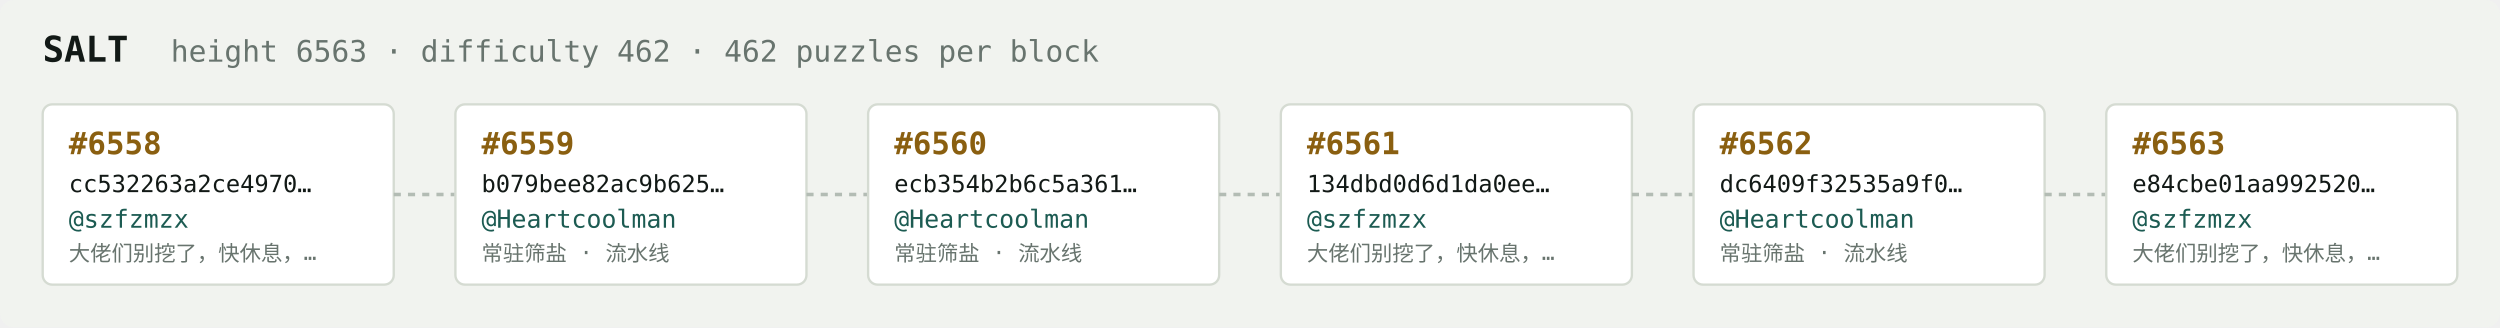
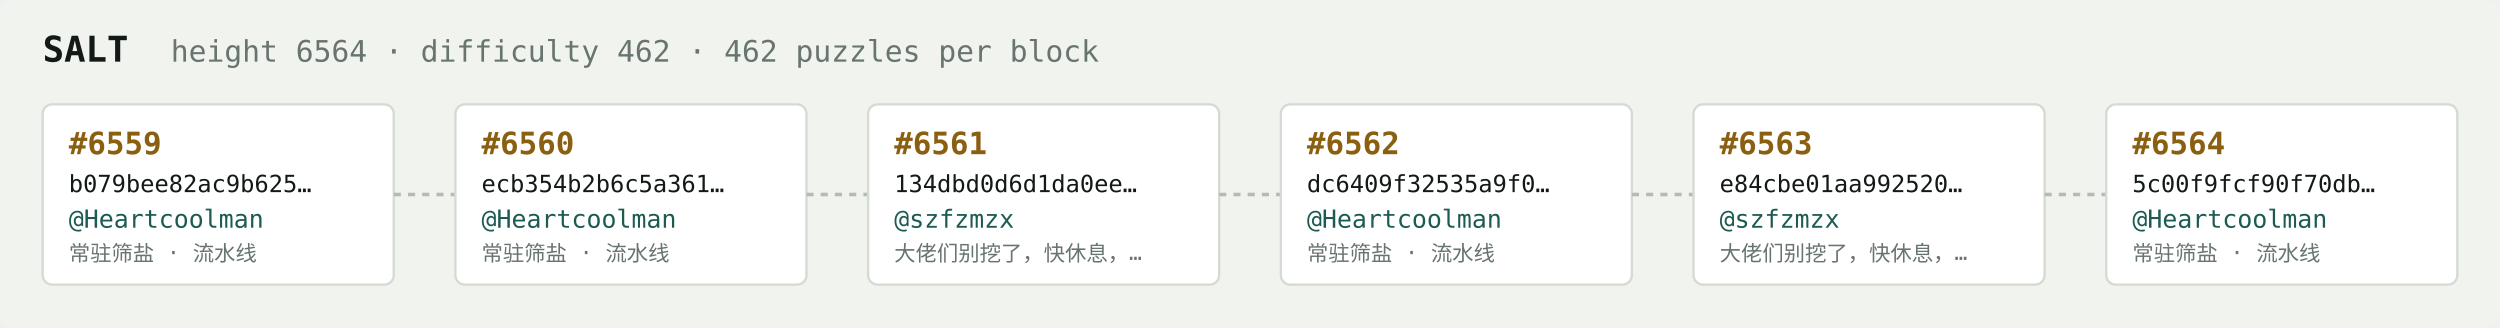
<svg xmlns="http://www.w3.org/2000/svg" width="1054" height="138" viewBox="0 0 1054 138" font-family="ui-monospace,SFMono-Regular,Menlo,monospace">
  <rect fill="#f1f3ef" width="1054" height="138" rx="6" />
  <text x="18" y="26" fill="#121916" font-size="15" font-weight="700">SALT</text>
-   <text x="72" y="26" fill="#68746e" font-size="12.5">height 6563 · difficulty 462 · 462 puzzles per block</text>
+   <text x="72" y="26" fill="#68746e" font-size="12.5">height 6564 · difficulty 462 · 462 puzzles per block</text>
  <rect x="18" y="44" width="148" height="76" rx="4" fill="#ffffff" stroke="#d5dbd2" stroke-width="1" />
-   <text x="29" y="65" fill="#8a5f10" font-size="13" font-weight="700">#6558</text>
-   <text x="29" y="81" fill="#121916" font-size="10">cc532263a2ce4970…</text>
-   <text x="29" y="96" fill="#1c5b52" font-size="10.5">@szfzmzx</text>
-   <text x="29" y="110" fill="#68746e" font-size="9">大佬们别挖了，快休息，…</text>
+   <text x="29" y="65" fill="#8a5f10" font-size="13" font-weight="700">#6559</text>
+   <text x="29" y="81" fill="#121916" font-size="10">b079bee82ac9b625…</text>
+   <text x="29" y="96" fill="#1c5b52" font-size="10.5">@Heartcoolman</text>
+   <text x="29" y="110" fill="#68746e" font-size="9">常驻筛盐 · 流水线</text>
  <line x1="166" y1="82.0" x2="192" y2="82.0" stroke="#b3bcb4" stroke-width="1.5" stroke-dasharray="3 3" />
  <rect x="192" y="44" width="148" height="76" rx="4" fill="#ffffff" stroke="#d5dbd2" stroke-width="1" />
-   <text x="203" y="65" fill="#8a5f10" font-size="13" font-weight="700">#6559</text>
-   <text x="203" y="81" fill="#121916" font-size="10">b079bee82ac9b625…</text>
+   <text x="203" y="65" fill="#8a5f10" font-size="13" font-weight="700">#6560</text>
+   <text x="203" y="81" fill="#121916" font-size="10">ecb354b2b6c5a361…</text>
  <text x="203" y="96" fill="#1c5b52" font-size="10.5">@Heartcoolman</text>
  <text x="203" y="110" fill="#68746e" font-size="9">常驻筛盐 · 流水线</text>
  <line x1="340" y1="82.0" x2="366" y2="82.0" stroke="#b3bcb4" stroke-width="1.5" stroke-dasharray="3 3" />
  <rect x="366" y="44" width="148" height="76" rx="4" fill="#ffffff" stroke="#d5dbd2" stroke-width="1" />
-   <text x="377" y="65" fill="#8a5f10" font-size="13" font-weight="700">#6560</text>
-   <text x="377" y="81" fill="#121916" font-size="10">ecb354b2b6c5a361…</text>
-   <text x="377" y="96" fill="#1c5b52" font-size="10.5">@Heartcoolman</text>
-   <text x="377" y="110" fill="#68746e" font-size="9">常驻筛盐 · 流水线</text>
+   <text x="377" y="65" fill="#8a5f10" font-size="13" font-weight="700">#6561</text>
+   <text x="377" y="81" fill="#121916" font-size="10">134dbd0d6d1da0ee…</text>
+   <text x="377" y="96" fill="#1c5b52" font-size="10.5">@szfzmzx</text>
+   <text x="377" y="110" fill="#68746e" font-size="9">大佬们别挖了，快休息，…</text>
  <line x1="514" y1="82.0" x2="540" y2="82.0" stroke="#b3bcb4" stroke-width="1.5" stroke-dasharray="3 3" />
  <rect x="540" y="44" width="148" height="76" rx="4" fill="#ffffff" stroke="#d5dbd2" stroke-width="1" />
-   <text x="551" y="65" fill="#8a5f10" font-size="13" font-weight="700">#6561</text>
-   <text x="551" y="81" fill="#121916" font-size="10">134dbd0d6d1da0ee…</text>
-   <text x="551" y="96" fill="#1c5b52" font-size="10.5">@szfzmzx</text>
-   <text x="551" y="110" fill="#68746e" font-size="9">大佬们别挖了，快休息，…</text>
+   <text x="551" y="65" fill="#8a5f10" font-size="13" font-weight="700">#6562</text>
+   <text x="551" y="81" fill="#121916" font-size="10">dc6409f32535a9f0…</text>
+   <text x="551" y="96" fill="#1c5b52" font-size="10.5">@Heartcoolman</text>
+   <text x="551" y="110" fill="#68746e" font-size="9">常驻筛盐 · 流水线</text>
  <line x1="688" y1="82.0" x2="714" y2="82.0" stroke="#b3bcb4" stroke-width="1.5" stroke-dasharray="3 3" />
  <rect x="714" y="44" width="148" height="76" rx="4" fill="#ffffff" stroke="#d5dbd2" stroke-width="1" />
-   <text x="725" y="65" fill="#8a5f10" font-size="13" font-weight="700">#6562</text>
-   <text x="725" y="81" fill="#121916" font-size="10">dc6409f32535a9f0…</text>
-   <text x="725" y="96" fill="#1c5b52" font-size="10.5">@Heartcoolman</text>
-   <text x="725" y="110" fill="#68746e" font-size="9">常驻筛盐 · 流水线</text>
+   <text x="725" y="65" fill="#8a5f10" font-size="13" font-weight="700">#6563</text>
+   <text x="725" y="81" fill="#121916" font-size="10">e84cbe01aa992520…</text>
+   <text x="725" y="96" fill="#1c5b52" font-size="10.5">@szfzmzx</text>
+   <text x="725" y="110" fill="#68746e" font-size="9">大佬们别挖了，快休息，…</text>
  <line x1="862" y1="82.0" x2="888" y2="82.0" stroke="#b3bcb4" stroke-width="1.5" stroke-dasharray="3 3" />
  <rect x="888" y="44" width="148" height="76" rx="4" fill="#ffffff" stroke="#d5dbd2" stroke-width="1" />
-   <text x="899" y="65" fill="#8a5f10" font-size="13" font-weight="700">#6563</text>
-   <text x="899" y="81" fill="#121916" font-size="10">e84cbe01aa992520…</text>
-   <text x="899" y="96" fill="#1c5b52" font-size="10.5">@szfzmzx</text>
-   <text x="899" y="110" fill="#68746e" font-size="9">大佬们别挖了，快休息，…</text>
+   <text x="899" y="65" fill="#8a5f10" font-size="13" font-weight="700">#6564</text>
+   <text x="899" y="81" fill="#121916" font-size="10">5c00f9fcf90f70db…</text>
+   <text x="899" y="96" fill="#1c5b52" font-size="10.5">@Heartcoolman</text>
+   <text x="899" y="110" fill="#68746e" font-size="9">常驻筛盐 · 流水线</text>
</svg>
